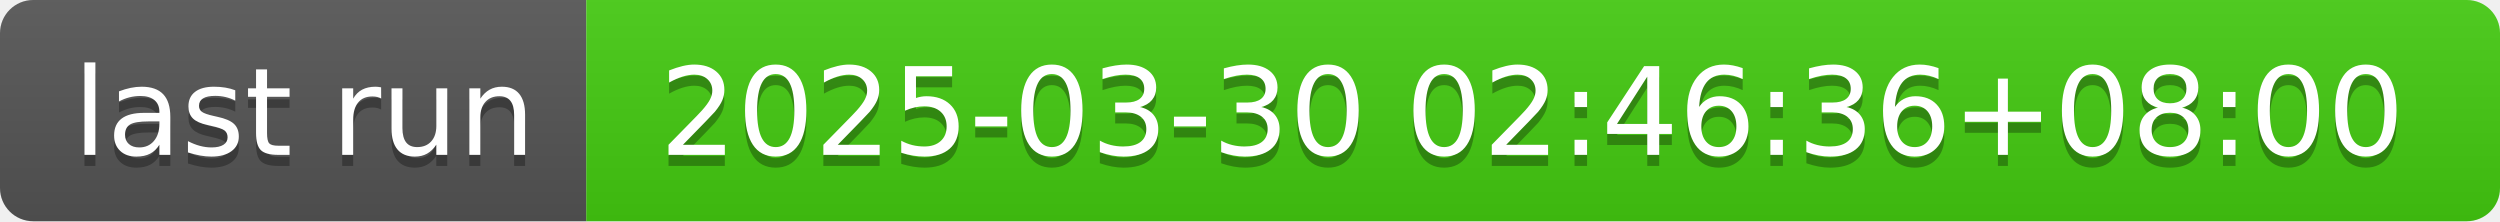
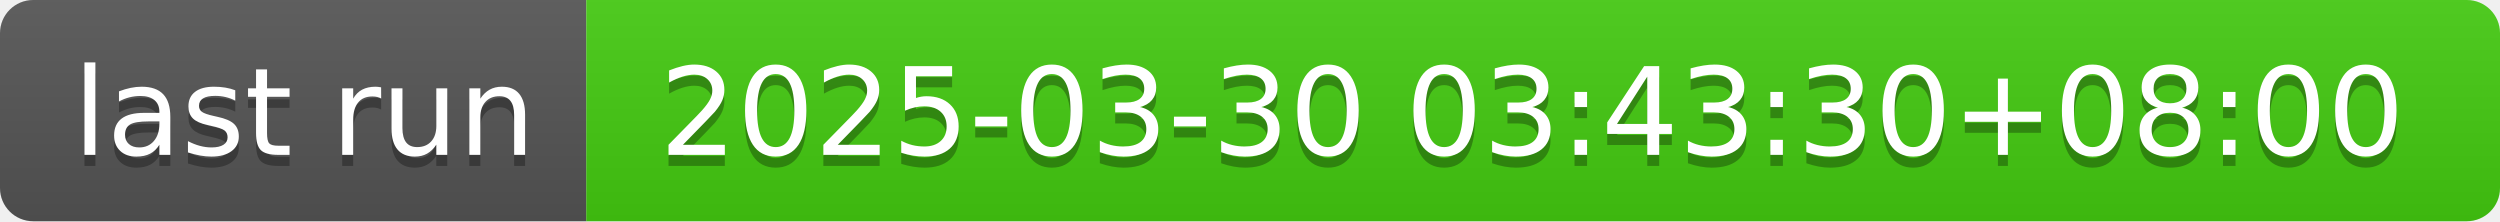
- <svg xmlns="http://www.w3.org/2000/svg" width="226" height="20" role="img" aria-label="last run: 2025-03-30 02:46:36+08:00">
+ <svg xmlns="http://www.w3.org/2000/svg" width="226" height="20" role="img" aria-label="last run: 2025-03-30 03:43:30+08:00">
  <linearGradient id="s" x2="0" y2="100%">
    <stop offset="0" stop-color="#bbb" stop-opacity=".1" />
    <stop offset="1" stop-opacity=".1" />
  </linearGradient>
  <clipPath id="r">
    <rect width="226" height="20" rx="3" fill="#fff" />
  </clipPath>
  <g clip-path="url(#r)">
    <rect width="53" height="20" fill="#555" />
    <rect x="53" width="173" height="20" fill="#4c1" />
    <rect width="226" height="20" fill="url(#s)" />
  </g>
  <g fill="#fff" text-anchor="middle" font-family="Verdana,Geneva,DejaVu Sans,sans-serif" text-rendering="geometricPrecision" font-size="110">
    <text aria-hidden="true" x="275" y="150" fill="#010101" fill-opacity=".3" transform="scale(.1)" textLength="430">last run</text>
    <text x="275" y="140" transform="scale(.1)" fill="#fff" textLength="430">last run</text>
-     <text aria-hidden="true" x="1385" y="150" fill="#010101" fill-opacity=".3" transform="scale(.1)" textLength="1630">2025-03-30 02:46:36+08:00</text>
-     <text x="1385" y="140" transform="scale(.1)" fill="#fff" textLength="1630">2025-03-30 02:46:36+08:00</text>
+     <text aria-hidden="true" x="1385" y="150" fill="#010101" fill-opacity=".3" transform="scale(.1)" textLength="1630">2025-03-30 03:43:30+08:00</text>
+     <text x="1385" y="140" transform="scale(.1)" fill="#fff" textLength="1630">2025-03-30 03:43:30+08:00</text>
  </g>
</svg>
